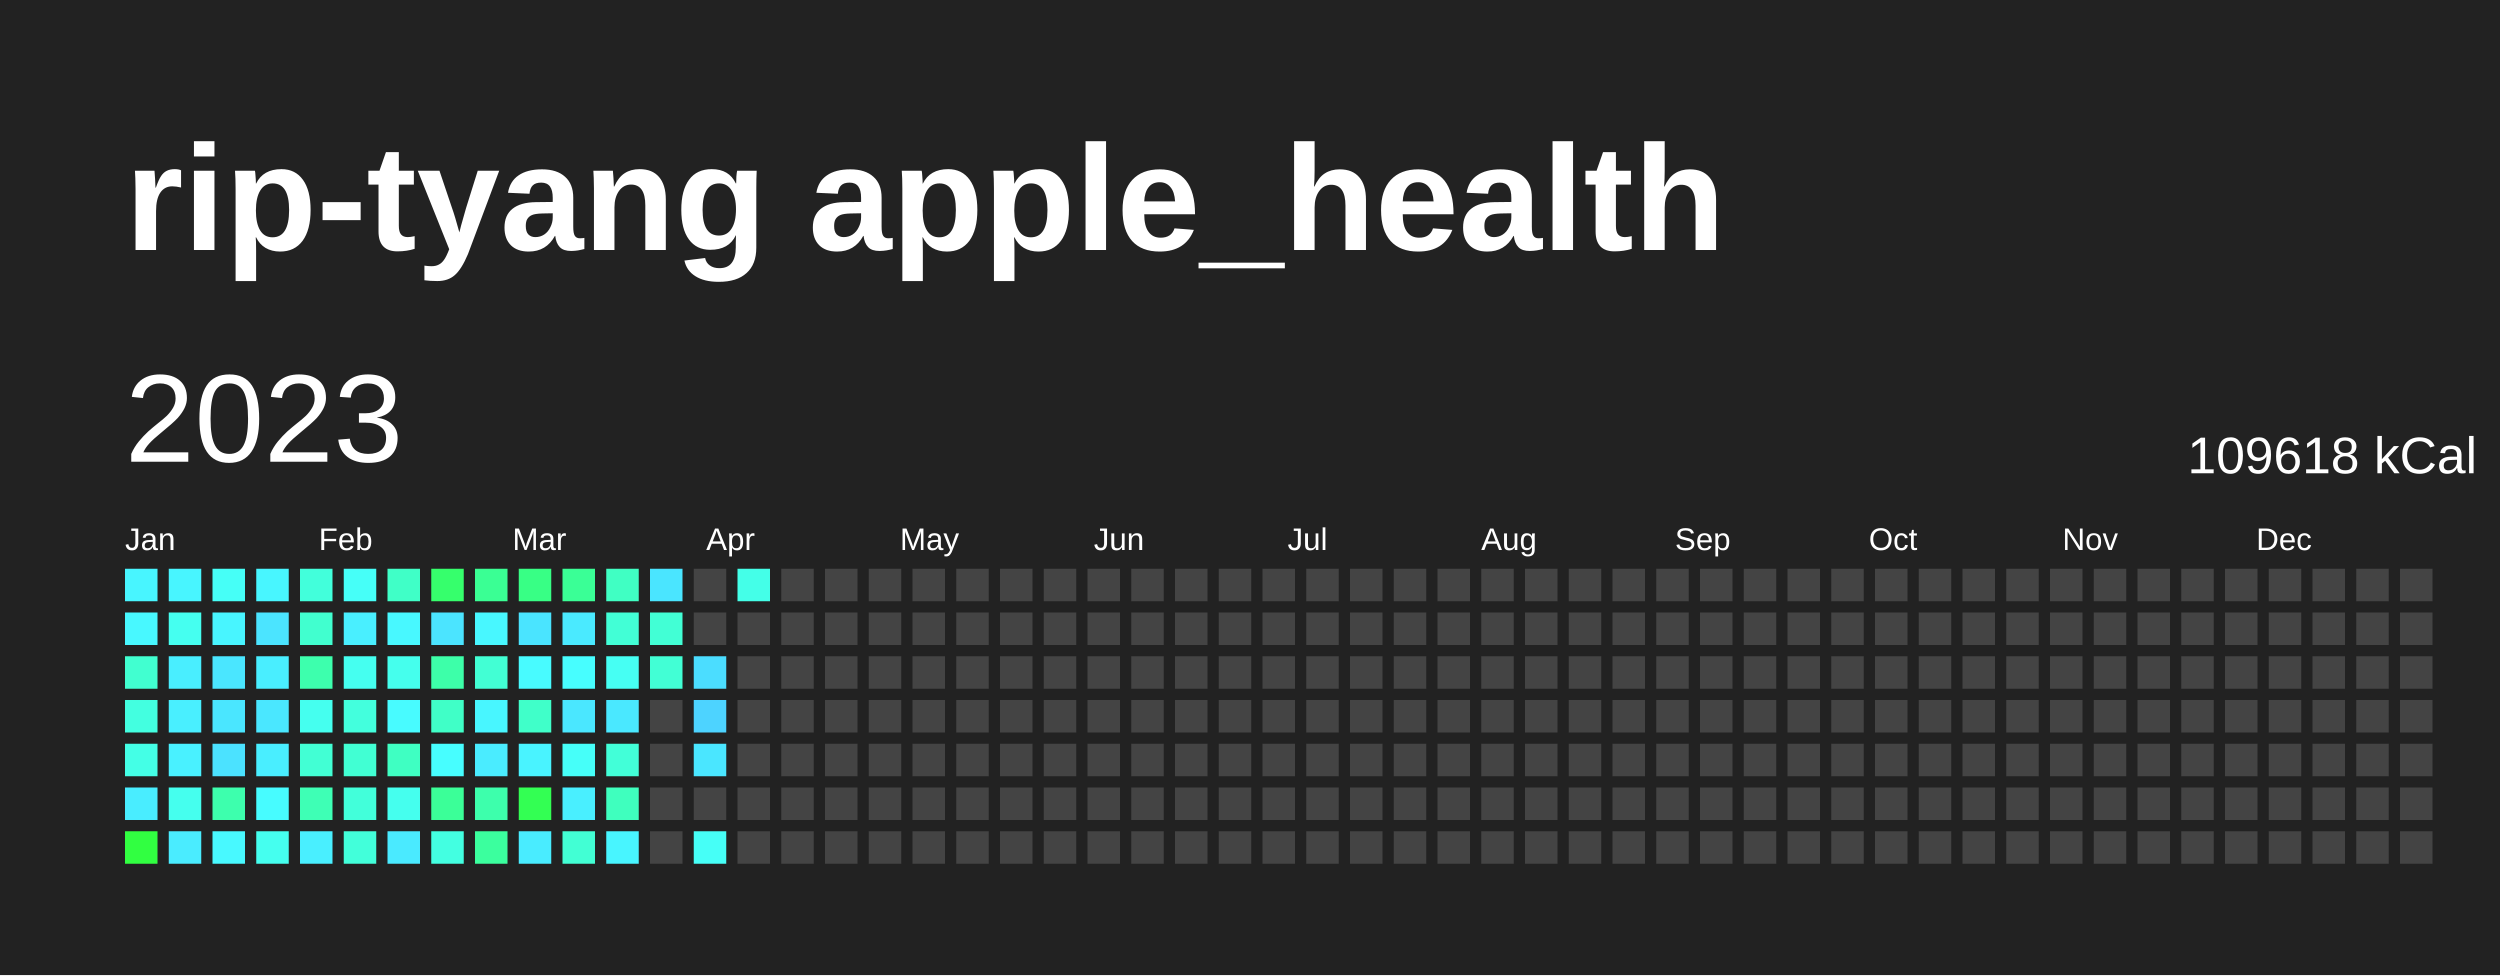
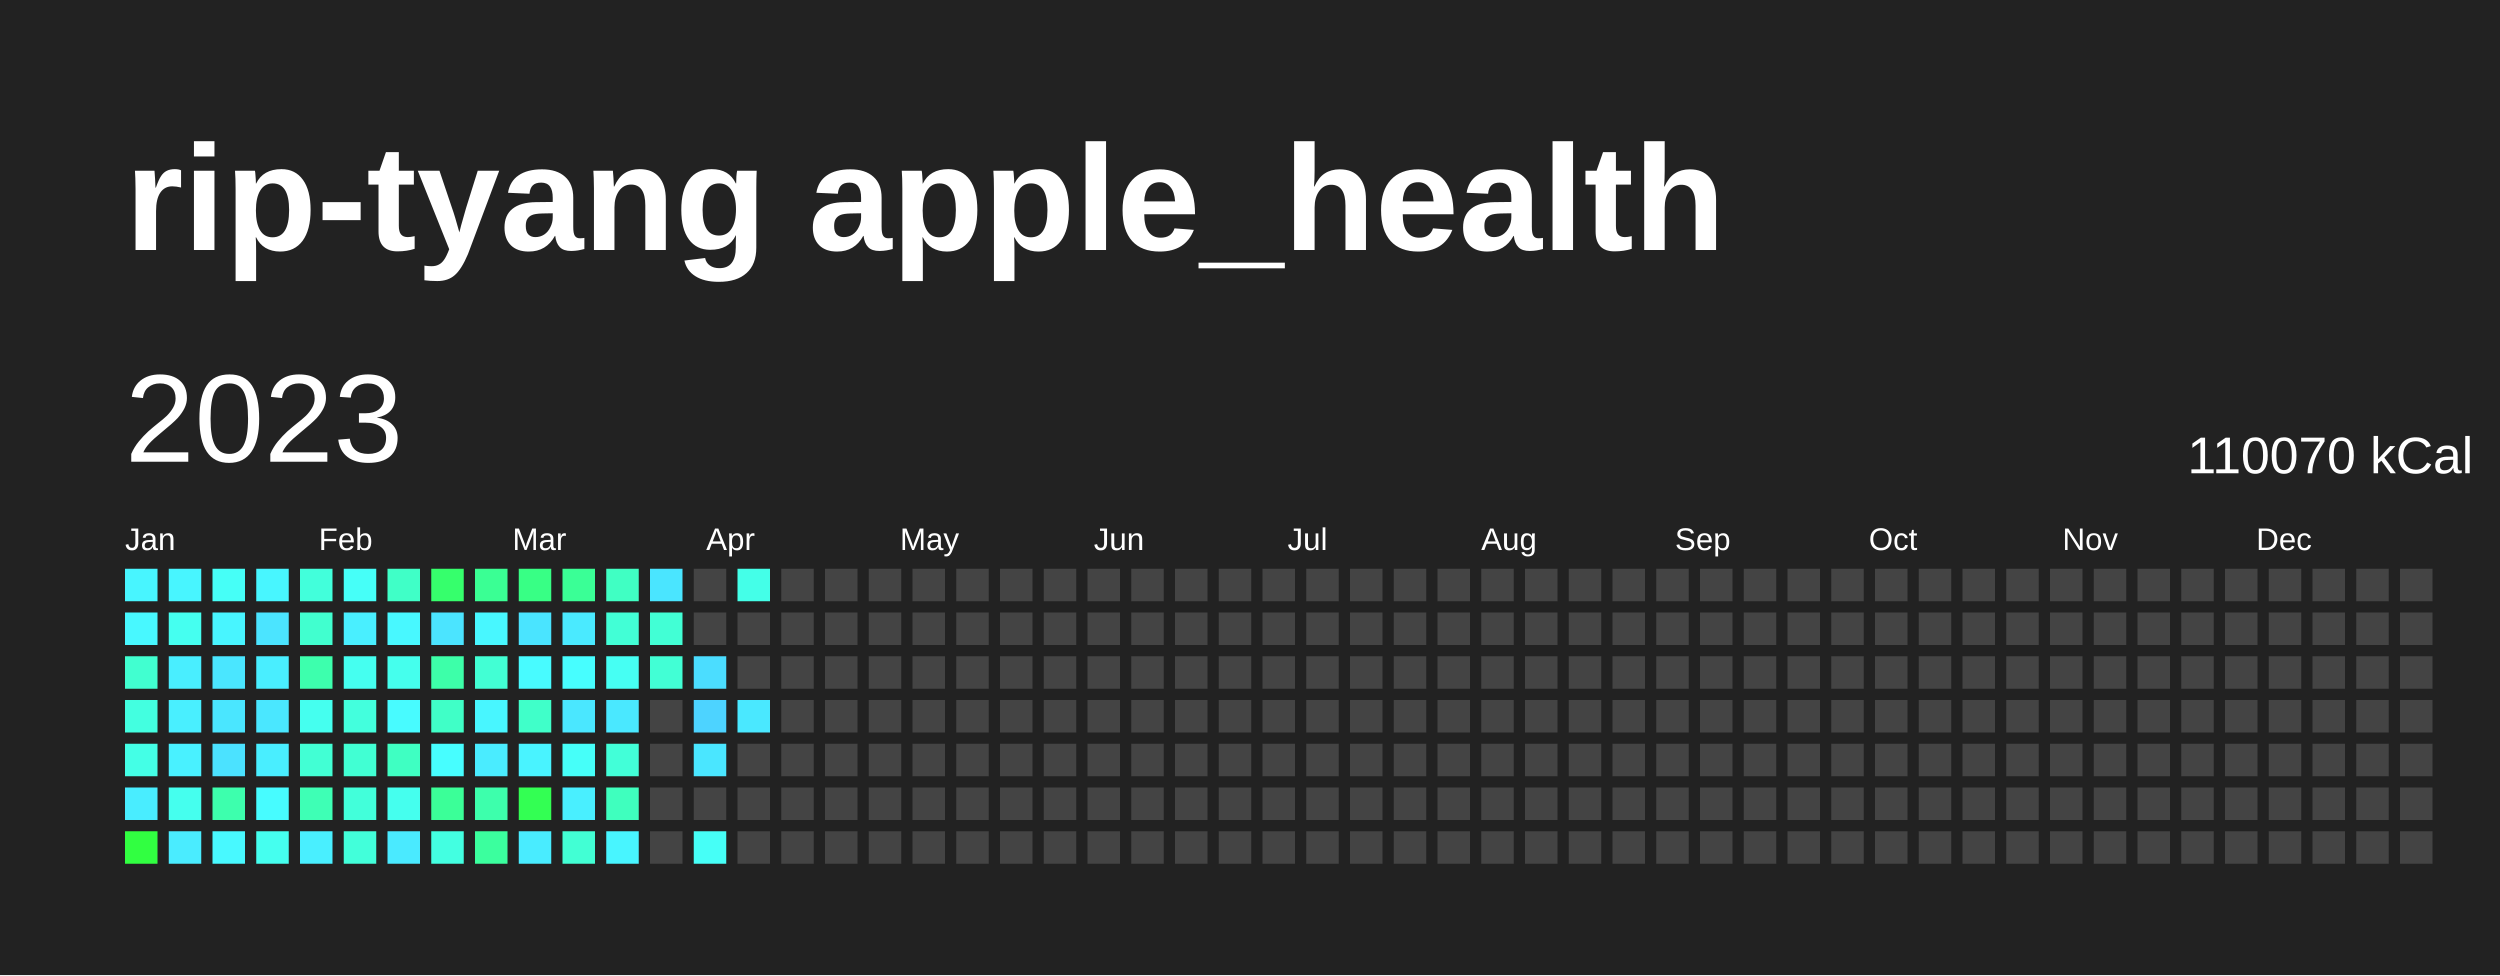
<svg xmlns="http://www.w3.org/2000/svg" baseProfile="full" height="78mm" version="1.1" viewBox="0,0,200,78" width="200mm">
  <defs />
  <rect fill="#222222" height="78" width="200" x="0" y="0" />
  <text fill="#FFFFFF" style="font-size:12px; font-family:Arial; font-weight:bold;" x="10" y="20">rip-tyang apple_health</text>
  <text dominant-baseline="hanging" fill="#FFFFFF" style="font-size:10.0px; font-family:Arial;" x="10" y="30">2023</text>
-   <text dominant-baseline="hanging" fill="#FFFFFF" style="font-size:4.125px; font-family:Arial;" x="175" y="35">109618 kCal</text>
+   <text dominant-baseline="hanging" fill="#FFFFFF" style="font-size:4.125px; font-family:Arial;" x="175" y="35">110070 kCal</text>
  <text fill="#FFFFFF" style="font-size:2.5px; font-family:Arial" x="10.0" y="44">Jan</text>
  <text fill="#FFFFFF" style="font-size:2.5px; font-family:Arial" x="25.5" y="44">Feb</text>
  <text fill="#FFFFFF" style="font-size:2.5px; font-family:Arial" x="41.0" y="44">Mar</text>
  <text fill="#FFFFFF" style="font-size:2.5px; font-family:Arial" x="56.5" y="44">Apr</text>
  <text fill="#FFFFFF" style="font-size:2.5px; font-family:Arial" x="72.0" y="44">May</text>
  <text fill="#FFFFFF" style="font-size:2.5px; font-family:Arial" x="87.5" y="44">Jun</text>
  <text fill="#FFFFFF" style="font-size:2.5px; font-family:Arial" x="103.0" y="44">Jul</text>
  <text fill="#FFFFFF" style="font-size:2.5px; font-family:Arial" x="118.5" y="44">Aug</text>
  <text fill="#FFFFFF" style="font-size:2.5px; font-family:Arial" x="134.0" y="44">Sep</text>
  <text fill="#FFFFFF" style="font-size:2.5px; font-family:Arial" x="149.5" y="44">Oct</text>
  <text fill="#FFFFFF" style="font-size:2.5px; font-family:Arial" x="165.0" y="44">Nov</text>
  <text fill="#FFFFFF" style="font-size:2.5px; font-family:Arial" x="180.5" y="44">Dec</text>
  <rect fill="#48f5ff" height="2.6" width="2.6" x="10.0" y="45.5" />
  <rect fill="#48f8ff" height="2.6" width="2.6" x="10.0" y="49.0" />
  <rect fill="#41ffd0" height="2.6" width="2.6" x="10.0" y="52.5" />
  <rect fill="#43ffe0" height="2.6" width="2.6" x="10.0" y="56.0" />
  <rect fill="#44ffe6" height="2.6" width="2.6" x="10.0" y="59.5" />
  <rect fill="#49edff" height="2.6" width="2.6" x="10.0" y="63.0" />
  <rect fill="#31ff41" height="2.6" width="2.6" x="10.0" y="66.5" />
  <rect fill="#48f5ff" height="2.6" width="2.6" x="13.5" y="45.5" />
  <rect fill="#45fff0" height="2.6" width="2.6" x="13.5" y="49.0" />
  <rect fill="#49eeff" height="2.6" width="2.6" x="13.5" y="52.5" />
  <rect fill="#49efff" height="2.6" width="2.6" x="13.5" y="56.0" />
  <rect fill="#49f1ff" height="2.6" width="2.6" x="13.5" y="59.5" />
  <rect fill="#45ffee" height="2.6" width="2.6" x="13.5" y="63.0" />
  <rect fill="#4aecff" height="2.6" width="2.6" x="13.5" y="66.5" />
  <rect fill="#46fff7" height="2.6" width="2.6" x="17.0" y="45.5" />
  <rect fill="#48f5ff" height="2.6" width="2.6" x="17.0" y="49.0" />
  <rect fill="#4ae6ff" height="2.6" width="2.6" x="17.0" y="52.5" />
  <rect fill="#4ae6ff" height="2.6" width="2.6" x="17.0" y="56.0" />
  <rect fill="#4be2ff" height="2.6" width="2.6" x="17.0" y="59.5" />
  <rect fill="#3dffad" height="2.6" width="2.6" x="17.0" y="63.0" />
  <rect fill="#48f9ff" height="2.6" width="2.6" x="17.0" y="66.5" />
  <rect fill="#48f6ff" height="2.6" width="2.6" x="20.5" y="45.5" />
  <rect fill="#4be4ff" height="2.6" width="2.6" x="20.5" y="49.0" />
  <rect fill="#49eeff" height="2.6" width="2.6" x="20.5" y="52.5" />
  <rect fill="#4ae7ff" height="2.6" width="2.6" x="20.5" y="56.0" />
  <rect fill="#49eeff" height="2.6" width="2.6" x="20.5" y="59.5" />
  <rect fill="#47fcff" height="2.6" width="2.6" x="20.5" y="63.0" />
  <rect fill="#45ffef" height="2.6" width="2.6" x="20.5" y="66.5" />
  <rect fill="#42ffdb" height="2.6" width="2.6" x="24.0" y="45.5" />
  <rect fill="#41ffcf" height="2.6" width="2.6" x="24.0" y="49.0" />
  <rect fill="#3dffad" height="2.6" width="2.6" x="24.0" y="52.5" />
  <rect fill="#45ffef" height="2.6" width="2.6" x="24.0" y="56.0" />
  <rect fill="#42ffd4" height="2.6" width="2.6" x="24.0" y="59.5" />
  <rect fill="#3effb5" height="2.6" width="2.6" x="24.0" y="63.0" />
  <rect fill="#49efff" height="2.6" width="2.6" x="24.0" y="66.5" />
  <rect fill="#46fff8" height="2.6" width="2.6" x="27.5" y="45.5" />
  <rect fill="#49efff" height="2.6" width="2.6" x="27.5" y="49.0" />
  <rect fill="#45fff0" height="2.6" width="2.6" x="27.5" y="52.5" />
  <rect fill="#43ffdd" height="2.6" width="2.6" x="27.5" y="56.0" />
  <rect fill="#41ffd3" height="2.6" width="2.6" x="27.5" y="59.5" />
  <rect fill="#42ffda" height="2.6" width="2.6" x="27.5" y="63.0" />
  <rect fill="#42ffda" height="2.6" width="2.6" x="27.5" y="66.5" />
  <rect fill="#40ffc7" height="2.6" width="2.6" x="31.0" y="45.5" />
  <rect fill="#48f8ff" height="2.6" width="2.6" x="31.0" y="49.0" />
  <rect fill="#45ffed" height="2.6" width="2.6" x="31.0" y="52.5" />
  <rect fill="#48fbff" height="2.6" width="2.6" x="31.0" y="56.0" />
  <rect fill="#3fffc2" height="2.6" width="2.6" x="31.0" y="59.5" />
  <rect fill="#45ffee" height="2.6" width="2.6" x="31.0" y="63.0" />
  <rect fill="#4aeaff" height="2.6" width="2.6" x="31.0" y="66.5" />
  <rect fill="#36ff6c" height="2.6" width="2.6" x="34.5" y="45.5" />
  <rect fill="#4be4ff" height="2.6" width="2.6" x="34.5" y="49.0" />
  <rect fill="#3dffa9" height="2.6" width="2.6" x="34.5" y="52.5" />
  <rect fill="#40ffc7" height="2.6" width="2.6" x="34.5" y="56.0" />
  <rect fill="#47feff" height="2.6" width="2.6" x="34.5" y="59.5" />
  <rect fill="#3bff98" height="2.6" width="2.6" x="34.5" y="63.0" />
  <rect fill="#43ffe1" height="2.6" width="2.6" x="34.5" y="66.5" />
  <rect fill="#3aff94" height="2.6" width="2.6" x="38.0" y="45.5" />
  <rect fill="#48f7ff" height="2.6" width="2.6" x="38.0" y="49.0" />
  <rect fill="#42ffd4" height="2.6" width="2.6" x="38.0" y="52.5" />
  <rect fill="#48f6ff" height="2.6" width="2.6" x="38.0" y="56.0" />
  <rect fill="#4aecff" height="2.6" width="2.6" x="38.0" y="59.5" />
  <rect fill="#3dffac" height="2.6" width="2.6" x="38.0" y="63.0" />
  <rect fill="#3bff9e" height="2.6" width="2.6" x="38.0" y="66.5" />
  <rect fill="#38ff85" height="2.6" width="2.6" x="41.5" y="45.5" />
  <rect fill="#4ae4ff" height="2.6" width="2.6" x="41.5" y="49.0" />
  <rect fill="#48fbff" height="2.6" width="2.6" x="41.5" y="52.5" />
  <rect fill="#40ffc9" height="2.6" width="2.6" x="41.5" y="56.0" />
  <rect fill="#49f3ff" height="2.6" width="2.6" x="41.5" y="59.5" />
  <rect fill="#33ff53" height="2.6" width="2.6" x="41.5" y="63.0" />
  <rect fill="#49ecff" height="2.6" width="2.6" x="41.5" y="66.5" />
  <rect fill="#3aff96" height="2.6" width="2.6" x="45.0" y="45.5" />
  <rect fill="#4aeaff" height="2.6" width="2.6" x="45.0" y="49.0" />
  <rect fill="#47feff" height="2.6" width="2.6" x="45.0" y="52.5" />
  <rect fill="#4ae7ff" height="2.6" width="2.6" x="45.0" y="56.0" />
  <rect fill="#46fff9" height="2.6" width="2.6" x="45.0" y="59.5" />
  <rect fill="#49efff" height="2.6" width="2.6" x="45.0" y="63.0" />
  <rect fill="#42ffd4" height="2.6" width="2.6" x="45.0" y="66.5" />
  <rect fill="#40ffc3" height="2.6" width="2.6" x="48.5" y="45.5" />
  <rect fill="#42ffd6" height="2.6" width="2.6" x="48.5" y="49.0" />
  <rect fill="#46fff3" height="2.6" width="2.6" x="48.5" y="52.5" />
  <rect fill="#4ae8ff" height="2.6" width="2.6" x="48.5" y="56.0" />
  <rect fill="#42ffd8" height="2.6" width="2.6" x="48.5" y="59.5" />
  <rect fill="#3fffbe" height="2.6" width="2.6" x="48.5" y="63.0" />
  <rect fill="#48f5ff" height="2.6" width="2.6" x="48.5" y="66.5" />
  <rect fill="#4ae5ff" height="2.6" width="2.6" x="52.0" y="45.5" />
  <rect fill="#42ffd5" height="2.6" width="2.6" x="52.0" y="49.0" />
  <rect fill="#42ffd5" height="2.6" width="2.6" x="52.0" y="52.5" />
  <rect fill="#444444" height="2.6" width="2.6" x="52.0" y="56.0" />
  <rect fill="#444444" height="2.6" width="2.6" x="52.0" y="59.5" />
  <rect fill="#444444" height="2.6" width="2.6" x="52.0" y="63.0" />
  <rect fill="#444444" height="2.6" width="2.6" x="52.0" y="66.5" />
  <rect fill="#444444" height="2.6" width="2.6" x="55.5" y="45.5" />
  <rect fill="#444444" height="2.6" width="2.6" x="55.5" y="49.0" />
  <rect fill="#4bddff" height="2.6" width="2.6" x="55.5" y="52.5" />
  <rect fill="#4dd3ff" height="2.6" width="2.6" x="55.5" y="56.0" />
  <rect fill="#4ae6ff" height="2.6" width="2.6" x="55.5" y="59.5" />
  <rect fill="#444444" height="2.6" width="2.6" x="55.5" y="63.0" />
  <rect fill="#46fff7" height="2.6" width="2.6" x="55.5" y="66.5" />
  <rect fill="#44ffe8" height="2.6" width="2.6" x="59.0" y="45.5" />
  <rect fill="#444444" height="2.6" width="2.6" x="59.0" y="49.0" />
  <rect fill="#444444" height="2.6" width="2.6" x="59.0" y="52.5" />
-   <rect fill="#444444" height="2.6" width="2.6" x="59.0" y="56.0" />
+   <rect fill="#4ae8ff" height="2.6" width="2.6" x="59.0" y="56.0" />
  <rect fill="#444444" height="2.6" width="2.6" x="59.0" y="59.5" />
  <rect fill="#444444" height="2.6" width="2.6" x="59.0" y="63.0" />
  <rect fill="#444444" height="2.6" width="2.6" x="59.0" y="66.5" />
  <rect fill="#444444" height="2.6" width="2.6" x="62.5" y="45.5" />
  <rect fill="#444444" height="2.6" width="2.6" x="62.5" y="49.0" />
  <rect fill="#444444" height="2.6" width="2.6" x="62.5" y="52.5" />
  <rect fill="#444444" height="2.6" width="2.6" x="62.5" y="56.0" />
  <rect fill="#444444" height="2.6" width="2.6" x="62.5" y="59.5" />
  <rect fill="#444444" height="2.6" width="2.6" x="62.5" y="63.0" />
  <rect fill="#444444" height="2.6" width="2.6" x="62.5" y="66.5" />
  <rect fill="#444444" height="2.6" width="2.6" x="66.0" y="45.5" />
  <rect fill="#444444" height="2.6" width="2.6" x="66.0" y="49.0" />
  <rect fill="#444444" height="2.6" width="2.6" x="66.0" y="52.5" />
  <rect fill="#444444" height="2.6" width="2.6" x="66.0" y="56.0" />
  <rect fill="#444444" height="2.6" width="2.6" x="66.0" y="59.5" />
  <rect fill="#444444" height="2.6" width="2.6" x="66.0" y="63.0" />
  <rect fill="#444444" height="2.6" width="2.6" x="66.0" y="66.5" />
  <rect fill="#444444" height="2.6" width="2.6" x="69.5" y="45.5" />
  <rect fill="#444444" height="2.6" width="2.6" x="69.5" y="49.0" />
  <rect fill="#444444" height="2.6" width="2.6" x="69.5" y="52.5" />
  <rect fill="#444444" height="2.6" width="2.6" x="69.5" y="56.0" />
  <rect fill="#444444" height="2.6" width="2.6" x="69.5" y="59.5" />
  <rect fill="#444444" height="2.6" width="2.6" x="69.5" y="63.0" />
  <rect fill="#444444" height="2.6" width="2.6" x="69.5" y="66.5" />
  <rect fill="#444444" height="2.6" width="2.6" x="73.0" y="45.5" />
  <rect fill="#444444" height="2.6" width="2.6" x="73.0" y="49.0" />
  <rect fill="#444444" height="2.6" width="2.6" x="73.0" y="52.5" />
  <rect fill="#444444" height="2.6" width="2.6" x="73.0" y="56.0" />
  <rect fill="#444444" height="2.6" width="2.6" x="73.0" y="59.5" />
  <rect fill="#444444" height="2.6" width="2.6" x="73.0" y="63.0" />
  <rect fill="#444444" height="2.6" width="2.6" x="73.0" y="66.5" />
  <rect fill="#444444" height="2.6" width="2.6" x="76.5" y="45.5" />
  <rect fill="#444444" height="2.6" width="2.6" x="76.5" y="49.0" />
  <rect fill="#444444" height="2.6" width="2.6" x="76.5" y="52.5" />
  <rect fill="#444444" height="2.6" width="2.6" x="76.5" y="56.0" />
  <rect fill="#444444" height="2.6" width="2.6" x="76.5" y="59.5" />
  <rect fill="#444444" height="2.6" width="2.6" x="76.5" y="63.0" />
  <rect fill="#444444" height="2.6" width="2.6" x="76.5" y="66.5" />
  <rect fill="#444444" height="2.6" width="2.6" x="80.0" y="45.5" />
  <rect fill="#444444" height="2.6" width="2.6" x="80.0" y="49.0" />
  <rect fill="#444444" height="2.6" width="2.6" x="80.0" y="52.5" />
  <rect fill="#444444" height="2.6" width="2.6" x="80.0" y="56.0" />
  <rect fill="#444444" height="2.6" width="2.6" x="80.0" y="59.5" />
  <rect fill="#444444" height="2.6" width="2.6" x="80.0" y="63.0" />
  <rect fill="#444444" height="2.6" width="2.6" x="80.0" y="66.5" />
  <rect fill="#444444" height="2.6" width="2.6" x="83.5" y="45.5" />
  <rect fill="#444444" height="2.6" width="2.6" x="83.5" y="49.0" />
  <rect fill="#444444" height="2.6" width="2.6" x="83.5" y="52.5" />
  <rect fill="#444444" height="2.6" width="2.6" x="83.5" y="56.0" />
  <rect fill="#444444" height="2.6" width="2.6" x="83.5" y="59.5" />
  <rect fill="#444444" height="2.6" width="2.6" x="83.5" y="63.0" />
  <rect fill="#444444" height="2.6" width="2.6" x="83.5" y="66.5" />
  <rect fill="#444444" height="2.6" width="2.6" x="87.0" y="45.5" />
  <rect fill="#444444" height="2.6" width="2.6" x="87.0" y="49.0" />
  <rect fill="#444444" height="2.6" width="2.6" x="87.0" y="52.5" />
  <rect fill="#444444" height="2.6" width="2.6" x="87.0" y="56.0" />
  <rect fill="#444444" height="2.6" width="2.6" x="87.0" y="59.5" />
  <rect fill="#444444" height="2.6" width="2.6" x="87.0" y="63.0" />
  <rect fill="#444444" height="2.6" width="2.6" x="87.0" y="66.5" />
  <rect fill="#444444" height="2.6" width="2.6" x="90.5" y="45.5" />
  <rect fill="#444444" height="2.6" width="2.6" x="90.5" y="49.0" />
  <rect fill="#444444" height="2.6" width="2.6" x="90.5" y="52.5" />
  <rect fill="#444444" height="2.6" width="2.6" x="90.5" y="56.0" />
  <rect fill="#444444" height="2.6" width="2.6" x="90.5" y="59.5" />
  <rect fill="#444444" height="2.6" width="2.6" x="90.5" y="63.0" />
  <rect fill="#444444" height="2.6" width="2.6" x="90.5" y="66.5" />
  <rect fill="#444444" height="2.6" width="2.6" x="94.0" y="45.5" />
  <rect fill="#444444" height="2.6" width="2.6" x="94.0" y="49.0" />
  <rect fill="#444444" height="2.6" width="2.6" x="94.0" y="52.5" />
  <rect fill="#444444" height="2.6" width="2.6" x="94.0" y="56.0" />
  <rect fill="#444444" height="2.6" width="2.6" x="94.0" y="59.5" />
  <rect fill="#444444" height="2.6" width="2.6" x="94.0" y="63.0" />
  <rect fill="#444444" height="2.6" width="2.6" x="94.0" y="66.5" />
  <rect fill="#444444" height="2.6" width="2.6" x="97.5" y="45.5" />
  <rect fill="#444444" height="2.6" width="2.6" x="97.5" y="49.0" />
  <rect fill="#444444" height="2.6" width="2.6" x="97.5" y="52.5" />
  <rect fill="#444444" height="2.6" width="2.6" x="97.5" y="56.0" />
  <rect fill="#444444" height="2.6" width="2.6" x="97.5" y="59.5" />
  <rect fill="#444444" height="2.6" width="2.6" x="97.5" y="63.0" />
  <rect fill="#444444" height="2.6" width="2.6" x="97.5" y="66.5" />
  <rect fill="#444444" height="2.6" width="2.6" x="101.0" y="45.5" />
  <rect fill="#444444" height="2.6" width="2.6" x="101.0" y="49.0" />
  <rect fill="#444444" height="2.6" width="2.6" x="101.0" y="52.5" />
  <rect fill="#444444" height="2.6" width="2.6" x="101.0" y="56.0" />
  <rect fill="#444444" height="2.6" width="2.6" x="101.0" y="59.5" />
  <rect fill="#444444" height="2.6" width="2.6" x="101.0" y="63.0" />
  <rect fill="#444444" height="2.6" width="2.6" x="101.0" y="66.5" />
  <rect fill="#444444" height="2.6" width="2.6" x="104.5" y="45.5" />
  <rect fill="#444444" height="2.6" width="2.6" x="104.5" y="49.0" />
  <rect fill="#444444" height="2.6" width="2.6" x="104.5" y="52.5" />
  <rect fill="#444444" height="2.6" width="2.6" x="104.5" y="56.0" />
  <rect fill="#444444" height="2.6" width="2.6" x="104.5" y="59.5" />
  <rect fill="#444444" height="2.6" width="2.6" x="104.5" y="63.0" />
  <rect fill="#444444" height="2.6" width="2.6" x="104.5" y="66.5" />
  <rect fill="#444444" height="2.6" width="2.6" x="108.0" y="45.5" />
  <rect fill="#444444" height="2.6" width="2.6" x="108.0" y="49.0" />
  <rect fill="#444444" height="2.6" width="2.6" x="108.0" y="52.5" />
  <rect fill="#444444" height="2.6" width="2.6" x="108.0" y="56.0" />
  <rect fill="#444444" height="2.6" width="2.6" x="108.0" y="59.5" />
  <rect fill="#444444" height="2.6" width="2.6" x="108.0" y="63.0" />
  <rect fill="#444444" height="2.6" width="2.6" x="108.0" y="66.5" />
  <rect fill="#444444" height="2.6" width="2.6" x="111.5" y="45.5" />
  <rect fill="#444444" height="2.6" width="2.6" x="111.5" y="49.0" />
  <rect fill="#444444" height="2.6" width="2.6" x="111.5" y="52.5" />
  <rect fill="#444444" height="2.6" width="2.6" x="111.5" y="56.0" />
  <rect fill="#444444" height="2.6" width="2.6" x="111.5" y="59.5" />
  <rect fill="#444444" height="2.6" width="2.6" x="111.5" y="63.0" />
  <rect fill="#444444" height="2.6" width="2.6" x="111.5" y="66.5" />
  <rect fill="#444444" height="2.6" width="2.6" x="115.0" y="45.5" />
  <rect fill="#444444" height="2.6" width="2.6" x="115.0" y="49.0" />
  <rect fill="#444444" height="2.6" width="2.6" x="115.0" y="52.5" />
  <rect fill="#444444" height="2.6" width="2.6" x="115.0" y="56.0" />
  <rect fill="#444444" height="2.6" width="2.6" x="115.0" y="59.5" />
  <rect fill="#444444" height="2.6" width="2.6" x="115.0" y="63.0" />
  <rect fill="#444444" height="2.6" width="2.6" x="115.0" y="66.5" />
  <rect fill="#444444" height="2.6" width="2.6" x="118.5" y="45.5" />
  <rect fill="#444444" height="2.6" width="2.6" x="118.5" y="49.0" />
  <rect fill="#444444" height="2.6" width="2.6" x="118.5" y="52.5" />
  <rect fill="#444444" height="2.6" width="2.6" x="118.5" y="56.0" />
  <rect fill="#444444" height="2.6" width="2.6" x="118.5" y="59.5" />
  <rect fill="#444444" height="2.6" width="2.6" x="118.5" y="63.0" />
  <rect fill="#444444" height="2.6" width="2.6" x="118.5" y="66.5" />
  <rect fill="#444444" height="2.6" width="2.6" x="122.0" y="45.5" />
  <rect fill="#444444" height="2.6" width="2.6" x="122.0" y="49.0" />
  <rect fill="#444444" height="2.6" width="2.6" x="122.0" y="52.5" />
  <rect fill="#444444" height="2.6" width="2.6" x="122.0" y="56.0" />
  <rect fill="#444444" height="2.6" width="2.6" x="122.0" y="59.5" />
  <rect fill="#444444" height="2.6" width="2.6" x="122.0" y="63.0" />
  <rect fill="#444444" height="2.6" width="2.6" x="122.0" y="66.5" />
  <rect fill="#444444" height="2.6" width="2.6" x="125.5" y="45.5" />
  <rect fill="#444444" height="2.6" width="2.6" x="125.5" y="49.0" />
  <rect fill="#444444" height="2.6" width="2.6" x="125.5" y="52.5" />
  <rect fill="#444444" height="2.6" width="2.6" x="125.5" y="56.0" />
  <rect fill="#444444" height="2.6" width="2.6" x="125.5" y="59.5" />
  <rect fill="#444444" height="2.6" width="2.6" x="125.5" y="63.0" />
  <rect fill="#444444" height="2.6" width="2.6" x="125.5" y="66.5" />
  <rect fill="#444444" height="2.6" width="2.6" x="129.0" y="45.5" />
  <rect fill="#444444" height="2.6" width="2.6" x="129.0" y="49.0" />
  <rect fill="#444444" height="2.6" width="2.6" x="129.0" y="52.5" />
  <rect fill="#444444" height="2.6" width="2.6" x="129.0" y="56.0" />
  <rect fill="#444444" height="2.6" width="2.6" x="129.0" y="59.5" />
  <rect fill="#444444" height="2.6" width="2.6" x="129.0" y="63.0" />
  <rect fill="#444444" height="2.6" width="2.6" x="129.0" y="66.5" />
  <rect fill="#444444" height="2.6" width="2.6" x="132.5" y="45.5" />
  <rect fill="#444444" height="2.6" width="2.6" x="132.5" y="49.0" />
  <rect fill="#444444" height="2.6" width="2.6" x="132.5" y="52.5" />
  <rect fill="#444444" height="2.6" width="2.6" x="132.5" y="56.0" />
  <rect fill="#444444" height="2.6" width="2.6" x="132.5" y="59.5" />
  <rect fill="#444444" height="2.6" width="2.6" x="132.5" y="63.0" />
  <rect fill="#444444" height="2.6" width="2.6" x="132.5" y="66.5" />
  <rect fill="#444444" height="2.6" width="2.6" x="136.0" y="45.5" />
  <rect fill="#444444" height="2.6" width="2.6" x="136.0" y="49.0" />
  <rect fill="#444444" height="2.6" width="2.6" x="136.0" y="52.5" />
  <rect fill="#444444" height="2.6" width="2.6" x="136.0" y="56.0" />
  <rect fill="#444444" height="2.6" width="2.6" x="136.0" y="59.5" />
  <rect fill="#444444" height="2.6" width="2.6" x="136.0" y="63.0" />
  <rect fill="#444444" height="2.6" width="2.6" x="136.0" y="66.5" />
  <rect fill="#444444" height="2.6" width="2.6" x="139.5" y="45.5" />
  <rect fill="#444444" height="2.6" width="2.6" x="139.5" y="49.0" />
  <rect fill="#444444" height="2.6" width="2.6" x="139.5" y="52.5" />
  <rect fill="#444444" height="2.6" width="2.6" x="139.5" y="56.0" />
  <rect fill="#444444" height="2.6" width="2.6" x="139.5" y="59.5" />
  <rect fill="#444444" height="2.6" width="2.6" x="139.5" y="63.0" />
  <rect fill="#444444" height="2.6" width="2.6" x="139.5" y="66.5" />
  <rect fill="#444444" height="2.6" width="2.6" x="143.0" y="45.5" />
  <rect fill="#444444" height="2.6" width="2.6" x="143.0" y="49.0" />
  <rect fill="#444444" height="2.6" width="2.6" x="143.0" y="52.5" />
  <rect fill="#444444" height="2.6" width="2.6" x="143.0" y="56.0" />
  <rect fill="#444444" height="2.6" width="2.6" x="143.0" y="59.5" />
  <rect fill="#444444" height="2.6" width="2.6" x="143.0" y="63.0" />
  <rect fill="#444444" height="2.6" width="2.6" x="143.0" y="66.5" />
  <rect fill="#444444" height="2.6" width="2.6" x="146.5" y="45.5" />
  <rect fill="#444444" height="2.6" width="2.6" x="146.5" y="49.0" />
  <rect fill="#444444" height="2.6" width="2.6" x="146.5" y="52.5" />
  <rect fill="#444444" height="2.6" width="2.6" x="146.5" y="56.0" />
  <rect fill="#444444" height="2.6" width="2.6" x="146.5" y="59.5" />
  <rect fill="#444444" height="2.6" width="2.6" x="146.5" y="63.0" />
  <rect fill="#444444" height="2.6" width="2.6" x="146.5" y="66.5" />
  <rect fill="#444444" height="2.6" width="2.6" x="150.0" y="45.5" />
  <rect fill="#444444" height="2.6" width="2.6" x="150.0" y="49.0" />
  <rect fill="#444444" height="2.6" width="2.6" x="150.0" y="52.5" />
  <rect fill="#444444" height="2.6" width="2.6" x="150.0" y="56.0" />
  <rect fill="#444444" height="2.6" width="2.6" x="150.0" y="59.5" />
  <rect fill="#444444" height="2.6" width="2.6" x="150.0" y="63.0" />
  <rect fill="#444444" height="2.6" width="2.6" x="150.0" y="66.5" />
  <rect fill="#444444" height="2.6" width="2.6" x="153.5" y="45.5" />
  <rect fill="#444444" height="2.6" width="2.6" x="153.5" y="49.0" />
  <rect fill="#444444" height="2.6" width="2.6" x="153.5" y="52.5" />
  <rect fill="#444444" height="2.6" width="2.6" x="153.5" y="56.0" />
  <rect fill="#444444" height="2.6" width="2.6" x="153.5" y="59.5" />
  <rect fill="#444444" height="2.6" width="2.6" x="153.5" y="63.0" />
  <rect fill="#444444" height="2.6" width="2.6" x="153.5" y="66.5" />
  <rect fill="#444444" height="2.6" width="2.6" x="157.0" y="45.5" />
  <rect fill="#444444" height="2.6" width="2.6" x="157.0" y="49.0" />
  <rect fill="#444444" height="2.6" width="2.6" x="157.0" y="52.5" />
  <rect fill="#444444" height="2.6" width="2.6" x="157.0" y="56.0" />
  <rect fill="#444444" height="2.6" width="2.6" x="157.0" y="59.5" />
  <rect fill="#444444" height="2.6" width="2.6" x="157.0" y="63.0" />
  <rect fill="#444444" height="2.6" width="2.6" x="157.0" y="66.5" />
  <rect fill="#444444" height="2.6" width="2.6" x="160.5" y="45.5" />
  <rect fill="#444444" height="2.6" width="2.6" x="160.5" y="49.0" />
  <rect fill="#444444" height="2.6" width="2.6" x="160.5" y="52.5" />
  <rect fill="#444444" height="2.6" width="2.6" x="160.5" y="56.0" />
  <rect fill="#444444" height="2.6" width="2.6" x="160.5" y="59.5" />
  <rect fill="#444444" height="2.6" width="2.6" x="160.5" y="63.0" />
  <rect fill="#444444" height="2.6" width="2.6" x="160.5" y="66.5" />
  <rect fill="#444444" height="2.6" width="2.6" x="164.0" y="45.5" />
  <rect fill="#444444" height="2.6" width="2.6" x="164.0" y="49.0" />
  <rect fill="#444444" height="2.6" width="2.6" x="164.0" y="52.5" />
  <rect fill="#444444" height="2.6" width="2.6" x="164.0" y="56.0" />
  <rect fill="#444444" height="2.6" width="2.6" x="164.0" y="59.5" />
  <rect fill="#444444" height="2.6" width="2.6" x="164.0" y="63.0" />
  <rect fill="#444444" height="2.6" width="2.6" x="164.0" y="66.5" />
  <rect fill="#444444" height="2.6" width="2.6" x="167.5" y="45.5" />
  <rect fill="#444444" height="2.6" width="2.6" x="167.5" y="49.0" />
  <rect fill="#444444" height="2.6" width="2.6" x="167.5" y="52.5" />
  <rect fill="#444444" height="2.6" width="2.6" x="167.5" y="56.0" />
  <rect fill="#444444" height="2.6" width="2.6" x="167.5" y="59.5" />
  <rect fill="#444444" height="2.6" width="2.6" x="167.5" y="63.0" />
  <rect fill="#444444" height="2.6" width="2.6" x="167.5" y="66.5" />
  <rect fill="#444444" height="2.6" width="2.6" x="171.0" y="45.5" />
  <rect fill="#444444" height="2.6" width="2.6" x="171.0" y="49.0" />
  <rect fill="#444444" height="2.6" width="2.6" x="171.0" y="52.5" />
  <rect fill="#444444" height="2.6" width="2.6" x="171.0" y="56.0" />
  <rect fill="#444444" height="2.6" width="2.6" x="171.0" y="59.5" />
  <rect fill="#444444" height="2.6" width="2.6" x="171.0" y="63.0" />
  <rect fill="#444444" height="2.6" width="2.6" x="171.0" y="66.5" />
  <rect fill="#444444" height="2.6" width="2.6" x="174.5" y="45.5" />
  <rect fill="#444444" height="2.6" width="2.6" x="174.5" y="49.0" />
  <rect fill="#444444" height="2.6" width="2.6" x="174.5" y="52.5" />
  <rect fill="#444444" height="2.6" width="2.6" x="174.5" y="56.0" />
  <rect fill="#444444" height="2.6" width="2.6" x="174.5" y="59.5" />
  <rect fill="#444444" height="2.6" width="2.6" x="174.5" y="63.0" />
  <rect fill="#444444" height="2.6" width="2.6" x="174.5" y="66.5" />
  <rect fill="#444444" height="2.6" width="2.6" x="178.0" y="45.5" />
  <rect fill="#444444" height="2.6" width="2.6" x="178.0" y="49.0" />
  <rect fill="#444444" height="2.6" width="2.6" x="178.0" y="52.5" />
  <rect fill="#444444" height="2.6" width="2.6" x="178.0" y="56.0" />
  <rect fill="#444444" height="2.6" width="2.6" x="178.0" y="59.5" />
  <rect fill="#444444" height="2.6" width="2.6" x="178.0" y="63.0" />
  <rect fill="#444444" height="2.6" width="2.6" x="178.0" y="66.5" />
  <rect fill="#444444" height="2.6" width="2.6" x="181.5" y="45.5" />
  <rect fill="#444444" height="2.6" width="2.6" x="181.5" y="49.0" />
  <rect fill="#444444" height="2.6" width="2.6" x="181.5" y="52.5" />
  <rect fill="#444444" height="2.6" width="2.6" x="181.5" y="56.0" />
  <rect fill="#444444" height="2.6" width="2.6" x="181.5" y="59.5" />
  <rect fill="#444444" height="2.6" width="2.6" x="181.5" y="63.0" />
  <rect fill="#444444" height="2.6" width="2.6" x="181.5" y="66.5" />
  <rect fill="#444444" height="2.6" width="2.6" x="185.0" y="45.5" />
  <rect fill="#444444" height="2.6" width="2.6" x="185.0" y="49.0" />
  <rect fill="#444444" height="2.6" width="2.6" x="185.0" y="52.5" />
  <rect fill="#444444" height="2.6" width="2.6" x="185.0" y="56.0" />
  <rect fill="#444444" height="2.6" width="2.6" x="185.0" y="59.5" />
  <rect fill="#444444" height="2.6" width="2.6" x="185.0" y="63.0" />
  <rect fill="#444444" height="2.6" width="2.6" x="185.0" y="66.5" />
  <rect fill="#444444" height="2.6" width="2.6" x="188.5" y="45.5" />
  <rect fill="#444444" height="2.6" width="2.6" x="188.5" y="49.0" />
  <rect fill="#444444" height="2.6" width="2.6" x="188.5" y="52.5" />
  <rect fill="#444444" height="2.6" width="2.6" x="188.5" y="56.0" />
  <rect fill="#444444" height="2.6" width="2.6" x="188.5" y="59.5" />
  <rect fill="#444444" height="2.6" width="2.6" x="188.5" y="63.0" />
  <rect fill="#444444" height="2.6" width="2.6" x="188.5" y="66.5" />
  <rect fill="#444444" height="2.6" width="2.6" x="192.0" y="45.5" />
  <rect fill="#444444" height="2.6" width="2.6" x="192.0" y="49.0" />
  <rect fill="#444444" height="2.6" width="2.6" x="192.0" y="52.5" />
  <rect fill="#444444" height="2.6" width="2.6" x="192.0" y="56.0" />
  <rect fill="#444444" height="2.6" width="2.6" x="192.0" y="59.5" />
  <rect fill="#444444" height="2.6" width="2.6" x="192.0" y="63.0" />
  <rect fill="#444444" height="2.6" width="2.6" x="192.0" y="66.5" />
</svg>
